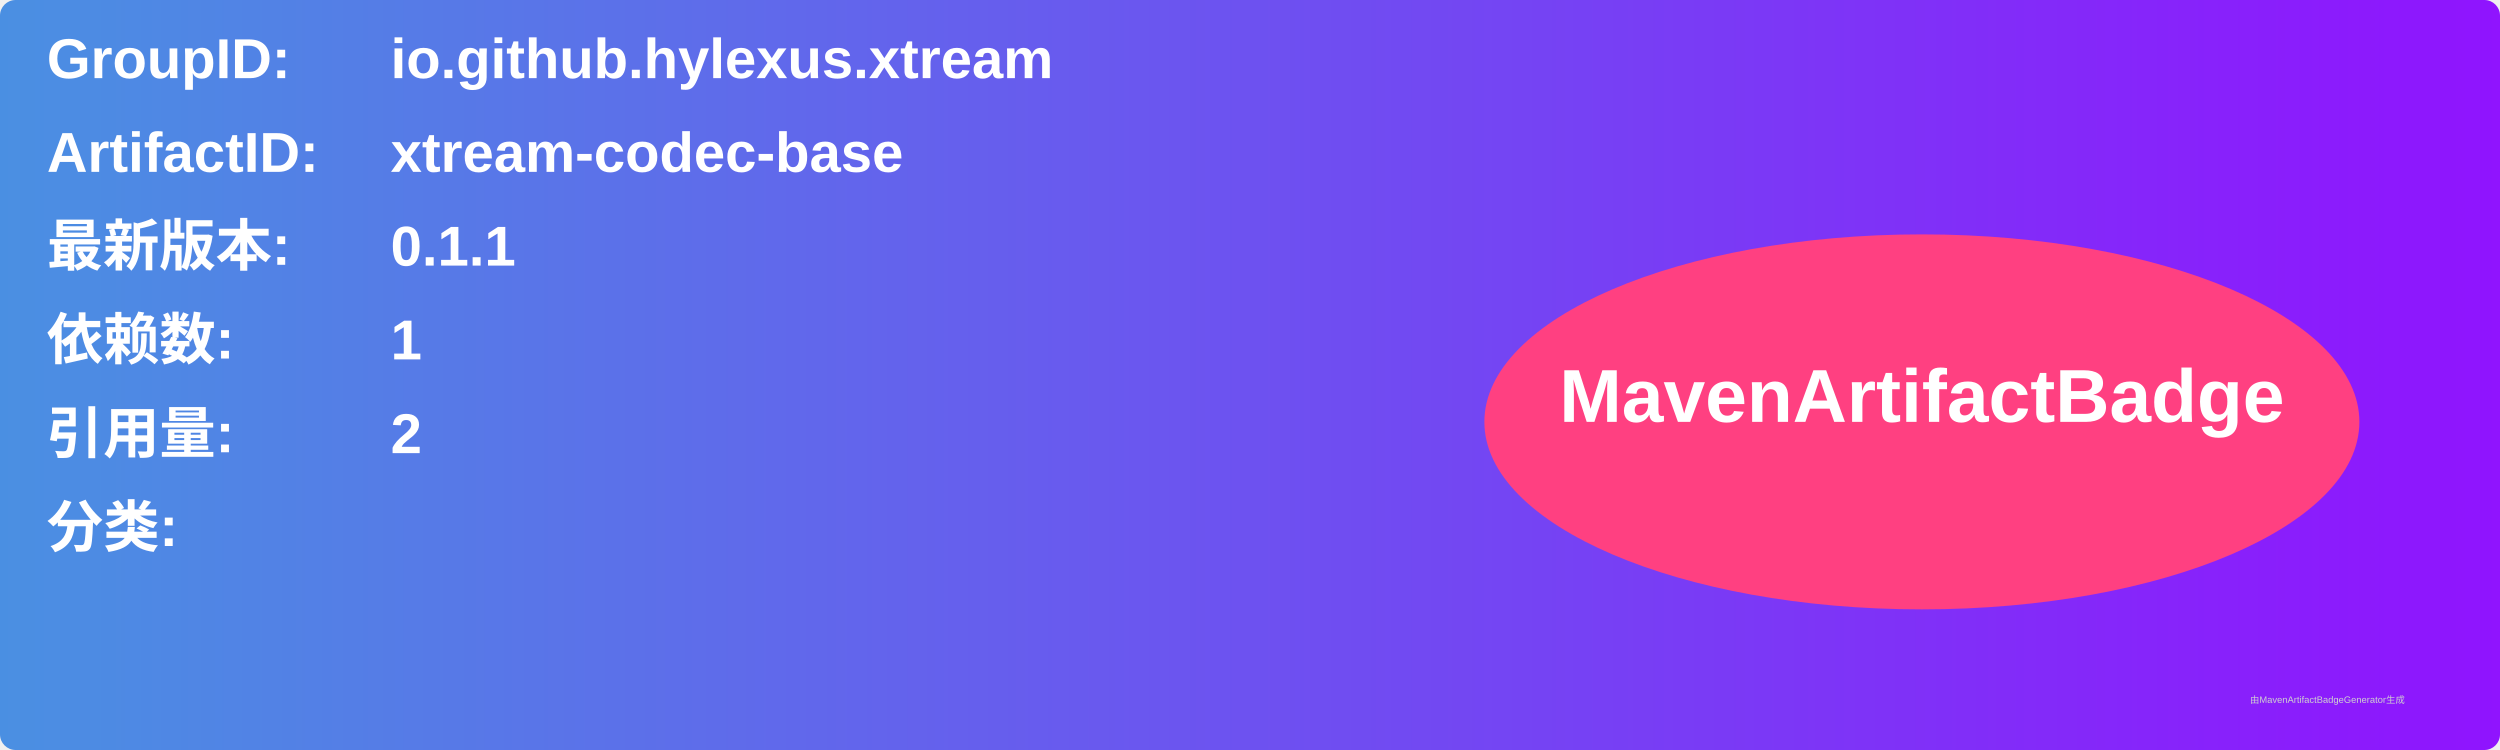
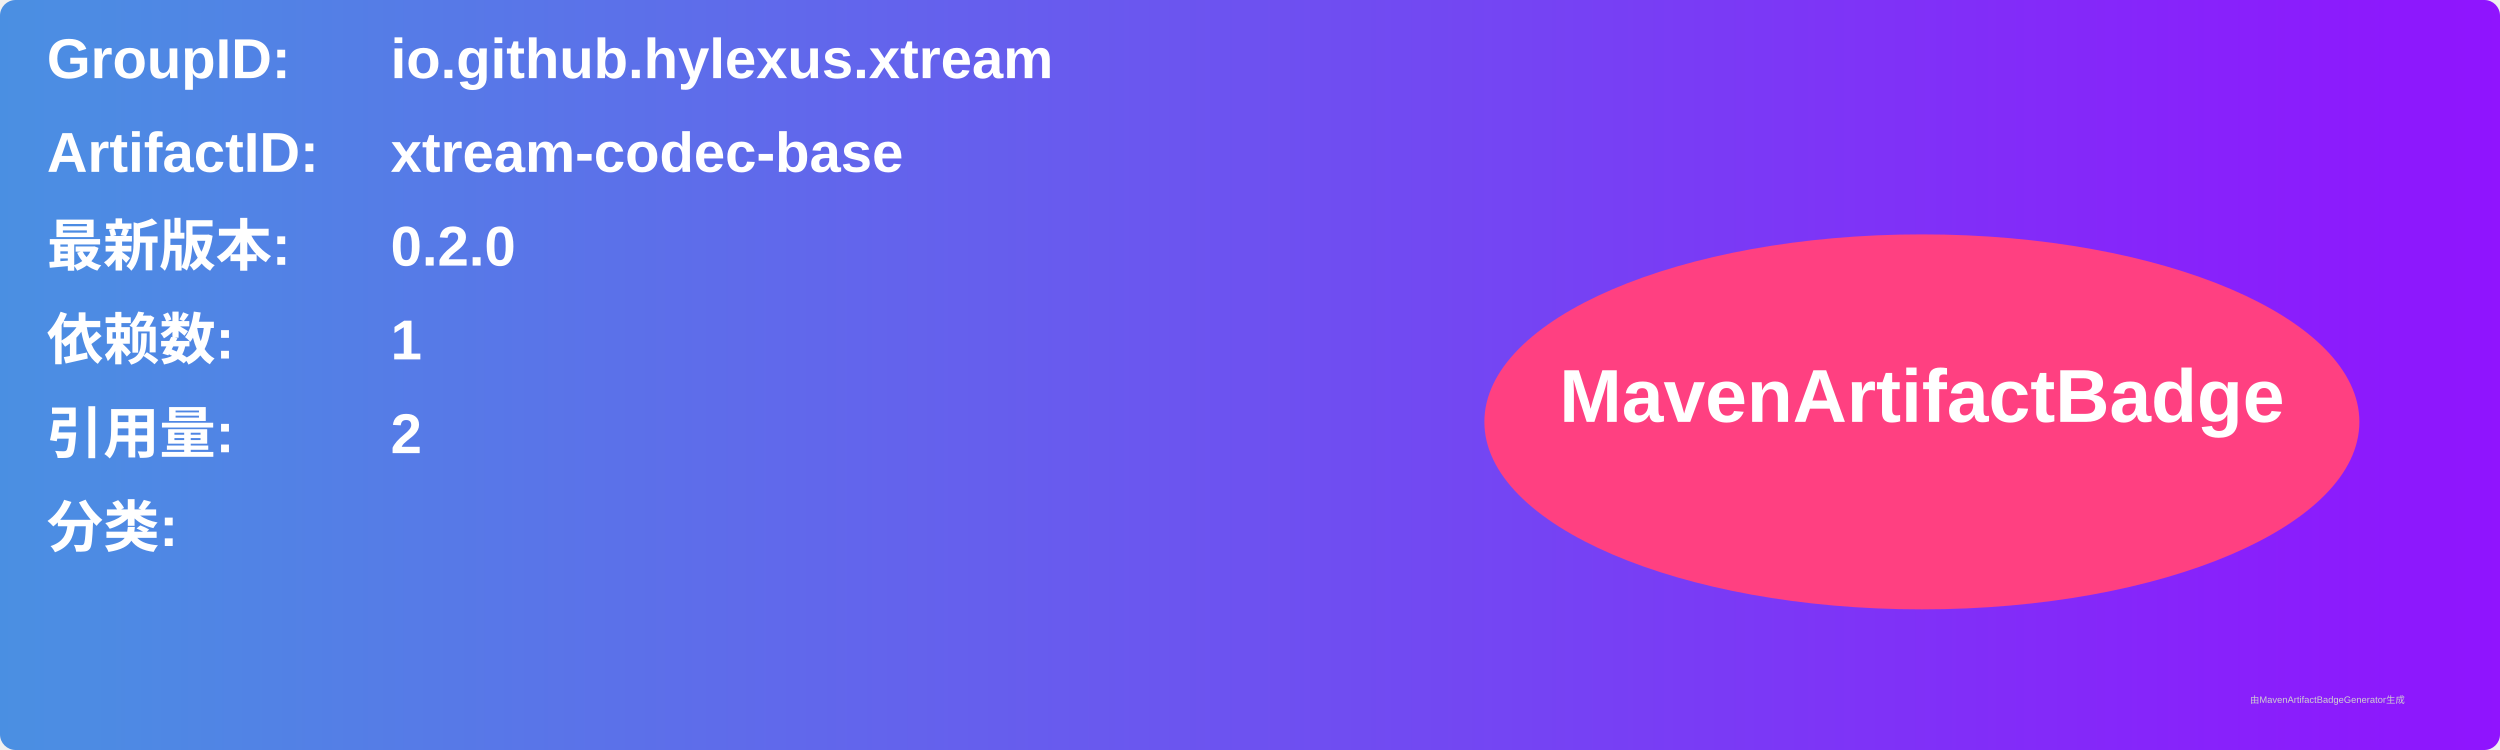
<svg xmlns="http://www.w3.org/2000/svg" width="800" height="240" viewBox="0 0 800 240">
  <linearGradient id="grad" x1="0%" y1="0%" x2="100%" y2="0%">
    <stop offset="0%" stop-color="#4a90e2" />
    <stop offset="100%" stop-color="#9013fe" />
  </linearGradient>
  <rect width="100%" height="100%" rx="5" ry="5" fill="url(#grad)" />
  <g transform="translate(15, 15)">
    <text x="0" y="10" font-family="Arial" font-size="18" fill="white" font-weight="bold" width="260">GroupID:</text>
    <text x="110" y="10" font-family="Arial" font-size="18" fill="white" font-weight="bold" width="460">io.github.hylexus.xtream</text>
    <text x="0" y="40" font-family="Arial" font-size="18" fill="white" font-weight="bold" width="260">ArtifactID:</text>
    <text x="110" y="40" font-family="Arial" font-size="18" fill="white" font-weight="bold" width="460">xtream-codec-base</text>
    <text x="0" y="70" font-family="Arial" font-size="18" fill="white" font-weight="bold">最新版本:</text>
    <text x="110" y="70" font-family="Arial" font-size="18" fill="white" font-weight="bold">
-       <tspan font-weight="bold">0.1.1</tspan>
+       <tspan font-weight="bold">0.2.0</tspan>
    </text>
    <text x="0" y="100" font-family="Arial" font-size="18" fill="white" font-weight="bold">依赖数: </text>
    <text x="110" y="100" font-family="Arial" font-size="18" fill="white">
      <tspan font-weight="bold">1</tspan>
    </text>
    <text x="0" y="130" font-family="Arial" font-size="18" fill="white" font-weight="bold">引用量: </text>
    <text x="110" y="130" font-family="Arial" font-size="18" fill="white">
      <tspan font-weight="bold">2</tspan>
    </text>
    <text x="0" y="160" font-family="Arial" font-size="18" fill="white" font-weight="bold">分类:</text>
    <text x="10" y="190" font-family="Arial" font-size="10" fill="white">
      <tspan font-weight="bold" />
    </text>
    <ellipse cx="600" cy="120" rx="140" ry="60" fill="#ff4081" />
    <text x="600" y="120" text-anchor="middle" font-family="Arial" font-size="24" fill="white" font-weight="bold">MavenArtifactBadge</text>
  </g>
  <text x="720" y="225" font-family="Arial" font-size="3" fill="#d0d0d0">由MavenArtifactBadgeGenerator生成</text>
</svg>
